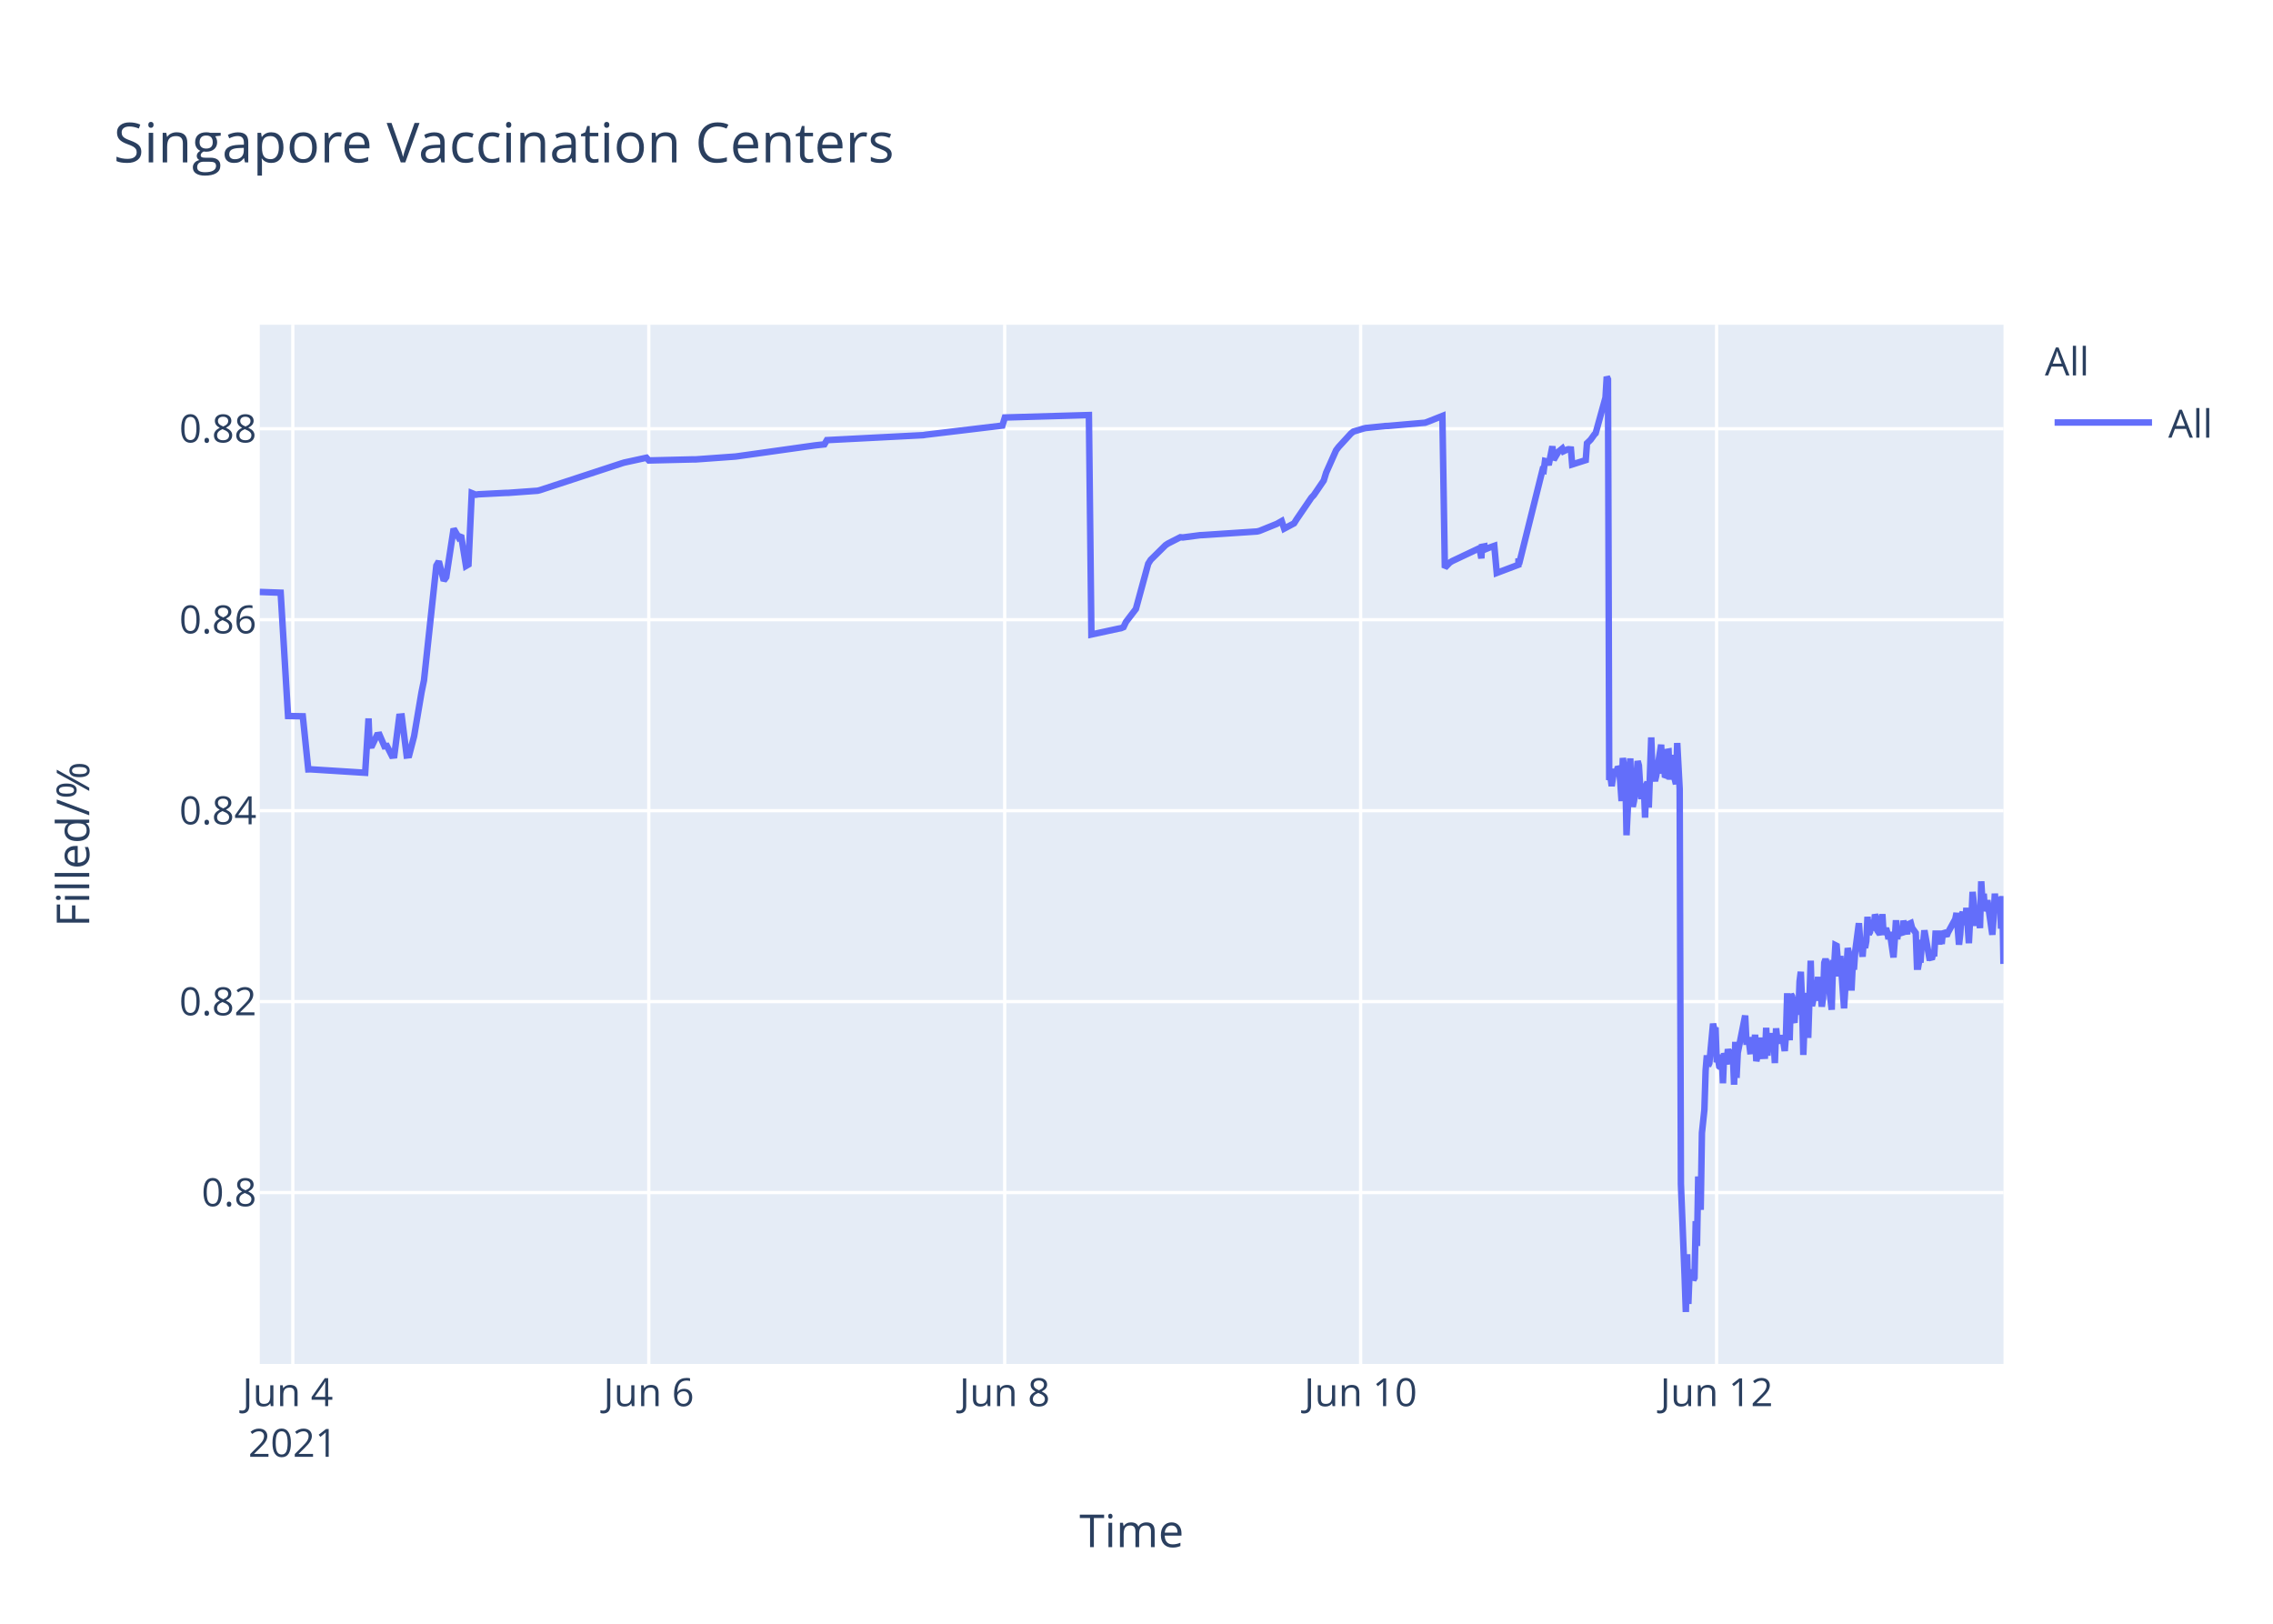
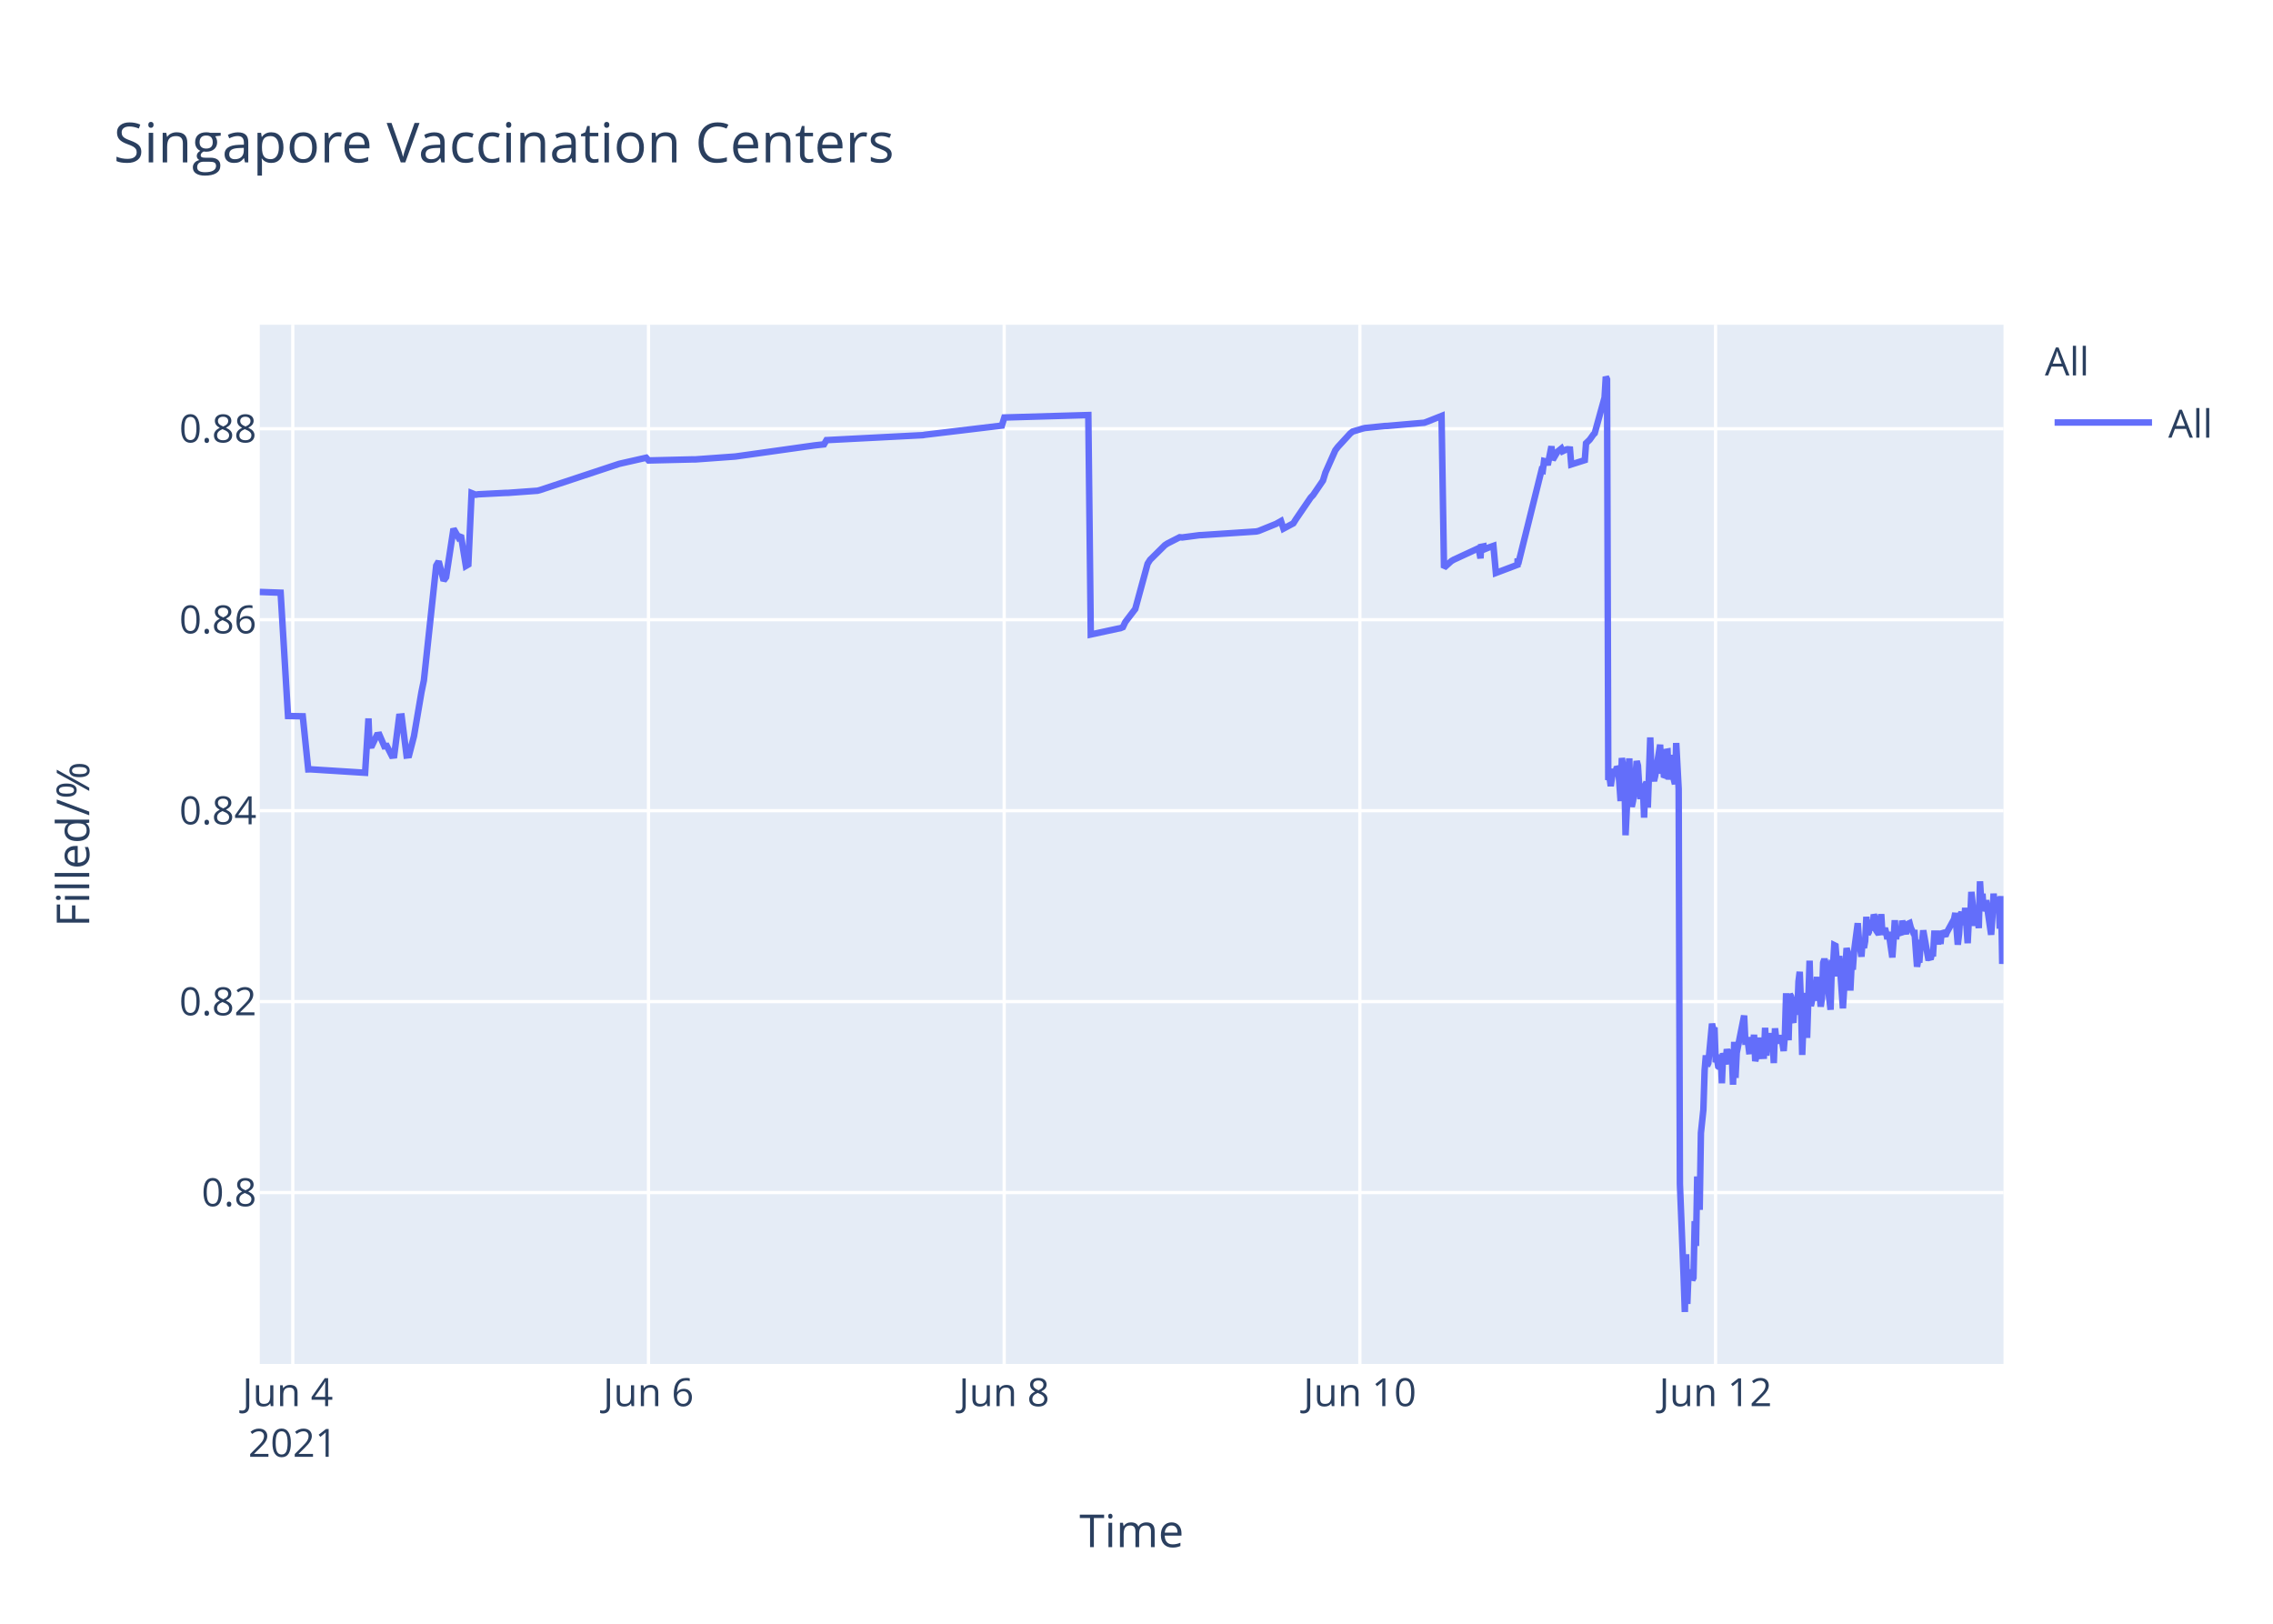
<svg xmlns="http://www.w3.org/2000/svg" class="main-svg" width="700" height="500" style="" viewBox="0 0 700 500">
  <rect x="0" y="0" width="700" height="500" style="fill: rgb(255, 255, 255); fill-opacity: 1;" />
-   <defs id="defs-06b2ec">
+   <defs id="defs-977050">
    <g class="clips">
-       <clipPath id="clip06b2ecxyplot" class="plotclip">
+       <clipPath id="clip977050xyplot" class="plotclip">
        <rect width="537" height="320" />
      </clipPath>
-       <clipPath class="axesclip" id="clip06b2ecx">
+       <clipPath class="axesclip" id="clip977050x">
        <rect x="80" y="0" width="537" height="500" />
      </clipPath>
-       <clipPath class="axesclip" id="clip06b2ecy">
+       <clipPath class="axesclip" id="clip977050y">
        <rect x="0" y="100" width="700" height="320" />
      </clipPath>
-       <clipPath class="axesclip" id="clip06b2ecxy">
+       <clipPath class="axesclip" id="clip977050xy">
        <rect x="80" y="100" width="537" height="320" />
      </clipPath>
    </g>
    <g class="gradients" />
  </defs>
  <g class="bglayer">
    <rect class="bg" x="80" y="100" width="537" height="320" style="fill: rgb(229, 236, 246); fill-opacity: 1; stroke-width: 0;" />
  </g>
  <g class="layer-below">
    <g class="imagelayer" />
    <g class="shapelayer" />
  </g>
  <g class="cartesianlayer">
    <g class="subplot xy">
      <g class="layer-subplot">
        <g class="shapelayer" />
        <g class="imagelayer" />
      </g>
      <g class="gridlayer">
        <g class="x">
-           <path class="xgrid crisp" transform="translate(90.18,0)" d="M0,100v320" style="stroke: rgb(255, 255, 255); stroke-opacity: 1; stroke-width: 1px;" />
-           <path class="xgrid crisp" transform="translate(199.8,0)" d="M0,100v320" style="stroke: rgb(255, 255, 255); stroke-opacity: 1; stroke-width: 1px;" />
-           <path class="xgrid crisp" transform="translate(309.41,0)" d="M0,100v320" style="stroke: rgb(255, 255, 255); stroke-opacity: 1; stroke-width: 1px;" />
-           <path class="xgrid crisp" transform="translate(419.03,0)" d="M0,100v320" style="stroke: rgb(255, 255, 255); stroke-opacity: 1; stroke-width: 1px;" />
-           <path class="xgrid crisp" transform="translate(528.65,0)" d="M0,100v320" style="stroke: rgb(255, 255, 255); stroke-opacity: 1; stroke-width: 1px;" />
+           <path class="xgrid crisp" transform="translate(90.17,0)" d="M0,100v320" style="stroke: rgb(255, 255, 255); stroke-opacity: 1; stroke-width: 1px;" />
+           <path class="xgrid crisp" transform="translate(199.71,0)" d="M0,100v320" style="stroke: rgb(255, 255, 255); stroke-opacity: 1; stroke-width: 1px;" />
+           <path class="xgrid crisp" transform="translate(309.25,0)" d="M0,100v320" style="stroke: rgb(255, 255, 255); stroke-opacity: 1; stroke-width: 1px;" />
+           <path class="xgrid crisp" transform="translate(418.79,0)" d="M0,100v320" style="stroke: rgb(255, 255, 255); stroke-opacity: 1; stroke-width: 1px;" />
+           <path class="xgrid crisp" transform="translate(528.33,0)" d="M0,100v320" style="stroke: rgb(255, 255, 255); stroke-opacity: 1; stroke-width: 1px;" />
        </g>
        <g class="y">
          <path class="ygrid crisp" transform="translate(0,367.23)" d="M80,0h537" style="stroke: rgb(255, 255, 255); stroke-opacity: 1; stroke-width: 1px;" />
          <path class="ygrid crisp" transform="translate(0,308.43)" d="M80,0h537" style="stroke: rgb(255, 255, 255); stroke-opacity: 1; stroke-width: 1px;" />
          <path class="ygrid crisp" transform="translate(0,249.63)" d="M80,0h537" style="stroke: rgb(255, 255, 255); stroke-opacity: 1; stroke-width: 1px;" />
          <path class="ygrid crisp" transform="translate(0,190.83)" d="M80,0h537" style="stroke: rgb(255, 255, 255); stroke-opacity: 1; stroke-width: 1px;" />
          <path class="ygrid crisp" transform="translate(0,132.03)" d="M80,0h537" style="stroke: rgb(255, 255, 255); stroke-opacity: 1; stroke-width: 1px;" />
        </g>
      </g>
      <g class="zerolinelayer" />
      <path class="xlines-below" />
      <path class="ylines-below" />
      <g class="overlines-below" />
      <g class="xaxislayer-below" />
      <g class="yaxislayer-below" />
      <g class="overaxes-below" />
-       <g class="plot" transform="translate(80,100)" clip-path="url('#clip06b2ecxyplot')">
+       <g class="plot" transform="translate(80,100)" clip-path="url('#clip977050xyplot')">
        <g class="scatterlayer mlayer">
-           <g class="trace scatter trace09fb78" style="stroke-miterlimit: 2; opacity: 1;">
+           <g class="trace scatter trace334c20" style="stroke-miterlimit: 2; opacity: 1;">
            <g class="fills" />
            <g class="errorbars" />
            <g class="lines">
-               <path class="js-line" d="M0,82.28L6.43,82.51L8.71,120.48L13.25,120.57L14.94,136.92L15.65,136.9L32.46,137.96L33.5,121.23L33.82,129.62L34.59,129.56L36.11,126.37L36.87,126.27L38.39,129.79L39.15,129.7L40.67,132.71L41.43,132.63L42.96,120.69L43.72,120.62L45.24,132.64L46,132.55L47.53,126.68L49.81,113.21L50.57,109.51L54.38,74.17L55.14,72.87L56.66,78.78L57.42,77.73L59.7,62.82L61.23,65.47L61.99,64.83L63.51,74.27L64.27,73.83L65.28,51.83L66.55,52.34L67.32,52.21L75.69,51.78L76.45,51.77L85.59,51.11L86.35,50.91L111.47,42.67L112.23,42.44L119.08,40.95L119.84,41.79L133.54,41.46L134.31,41.46L146.49,40.58L147.25,40.48L170.84,37.17L171.6,37.08L173.89,36.83L174.65,35.53L204.34,34L205.1,33.87L228.7,31.05L229.46,28.56L255.34,27.81L256.11,95.38L264.5,93.57L265.24,93.44L266,93.12L266.76,91.51L269.05,88.51L269.81,87.52L273.61,73.59L274.37,72.39L278.94,67.88L279.7,67.37L283.51,65.43L284.27,65.5L289.6,64.8L290.37,64.77L307.11,63.66L307.87,63.48L313.2,61.32L313.96,60.89L314.72,60.46L315.48,62.78L318.53,61.15L319.29,59.94L323.86,53.24L324.62,52.44L327.66,47.98L328.42,45.51L331.47,38.66L332.23,37.65L336.03,33.5L336.8,32.89L339.84,31.98L340.6,31.8L346.69,31.18L347.46,31.16L358.87,30.17L359.63,29.9L364.2,28.09L364.96,74.81L366.49,73.22L367.25,72.76L374.86,69.16L375.62,68.8L376.21,71.93L376.38,68.39L377.11,68.25L377.14,69.25L377.87,67.95L377.91,68.94L378.67,68.62L380.19,68.09L380.95,76.43L387.61,73.91L387.64,72.31L387.68,72.03L387.8,73.74L395.03,44.74L395.41,44.87L395.8,41.95L396.55,42.12L396.94,43.2L398.08,37.43L398.46,41.6L399.6,39.66L399.98,39.05L401.12,38.13L401.5,38.96L402.65,38.42L403.03,38.33L403.79,38.4L404.17,43.02L408.35,41.69L408.73,36.5L409.5,35.76L409.87,35.39L411.02,33.79L411.4,33.41L414.44,22.43L414.82,16L415.2,16.8L415.58,140.18L415.97,139.22L416.35,142.07L417.11,136.79L417.49,138.99L418.25,136.15L418.63,136.63L419.01,141.25L419.39,146.68L419.77,133.42L420.53,138.09L420.91,157.2L422.06,133.53L422.44,145.44L422.82,148.42L423.2,146.68L423.58,144.02L424.34,134.36L424.72,135.71L425.1,141.84L425.48,146.05L425.86,142.1L426.24,141.74L426.62,151.77L427,141.68L427.38,140.84L427.76,148.68L428.52,127.07L428.91,137.58L429.67,140.49L430.05,138.92L431.57,129.31L431.95,138.25L432.33,134.05L432.71,138.68L433.09,138.81L433.47,131.49L433.86,131.42L434.23,140.05L435,132.48L435.38,138.41L436.14,141.46L436.52,128.79L437.28,142.96L437.66,264.58L438.8,293.12L439.18,304L439.57,286.22L439.95,301.52L440.33,291.75L440.71,292.1L441.09,291.07L441.47,294.16L441.85,293.46L442.23,276.02L442.61,283.67L442.99,262.28L443.75,272.54L444.13,248.89L444.89,241.71L445.27,229.6L445.65,224.98L446.03,228.24L446.42,227.36L447.56,215.22L447.94,217.06L448.32,216.4L448.7,227.08L449.08,226.08L449.46,228.38L449.84,228.68L450.22,224.72L450.6,233.57L450.98,224.28L451.74,227.75L452.13,223.07L452.89,226.33L453.27,223.26L453.65,224.52L454.03,234.01L454.41,220.81L454.79,231.91L455.17,224.2L457.45,212.72L457.84,220.76L458.6,220.72L458.98,223.7L459.36,223.67L459.74,219.37L460.12,223.08L460.5,218.62L460.88,226.76L461.26,225.2L461.64,224.19L462.02,219.51L462.4,225.16L463.54,225.11L463.92,216.49L464.3,225.05L464.69,220.43L465.06,220.57L465.45,218.19L465.83,220.92L466.21,219.84L466.59,227.36L466.97,216.65L467.35,220.1L467.73,220.01L468.49,220.98L468.87,218.78L469.63,223.64L470.01,218.66L470.39,205.85L470.78,215.25L471.15,220.32L471.54,206.18L471.91,206.81L472.3,214.16L472.68,214.11L473.06,206.99L473.82,212.47L474.2,202.23L474.58,199.24L474.97,208.71L475.35,224.84L475.72,215.2L476.1,214.49L476.48,205.74L476.86,219.6L477.63,195.82L478.01,209.77L478.39,208.24L478.77,203.32L479.15,202.05L479.53,205.17L479.91,200.81L480.29,208.16L480.67,206.35L481.05,209.96L481.43,207.44L481.81,196.45L482.19,195.36L482.57,196.45L482.95,201.41L484.1,210.92L484.47,197.09L484.86,197.31L485.24,191.05L485.62,191.24L486,196.07L486.38,200.65L486.76,194.37L487.9,210.5L488.28,204.27L489.04,191.94L489.42,193.62L489.8,197L490.19,205.03L490.57,197.14L490.94,198.57L491.33,192.99L492.47,184.28L492.85,189.51L493.61,194.59L493.99,189.23L494.37,191.91L494.75,189.81L495.13,182.31L495.52,187.7L495.89,187L496.27,183.28L496.66,186.18L497.04,185.69L497.42,181.61L497.8,182.61L498.18,186.54L498.94,187.68L499.32,186.58L499.7,181.49L500.08,187.81L500.84,185.81L501.23,187.22L501.6,189.17L501.99,187L503.13,194.82L503.51,189.57L503.89,183.36L504.27,189.2L504.65,186.45L505.79,187.85L506.17,183.53L507.32,187.65L507.7,184.59L508.46,184.25L508.84,185.71L509.98,187.29L510.36,197.68L510.74,197.68L511.12,195.53L511.5,195.52L511.88,190.33L512.26,190.33L512.64,186.49L514.17,194.95L514.55,194.95L514.93,195.4L515.31,193.58L515.69,193.58L516.07,187.5L516.83,187.5L517.21,190.84L517.59,186.76L517.97,190.68L518.35,186.75L519.49,188.23L519.87,187.2L522.16,183.02L522.54,181.13L523.3,190.9L523.68,187.7L524.06,181.79L524.44,180.91L524.82,182.93L525.2,184.81L525.58,179.55L526.34,190.44L526.73,182.8L527.11,183.07L527.49,174.64L528.63,185.09L529.01,181.21L529.39,181.99L529.77,185.79L530.15,171.39L530.53,177.83L530.91,175.21L531.29,180.5L531.67,179.53L532.05,177.22L533.57,187.84L533.96,182.58L534.34,175.16L534.72,180.33L535.1,178.23L535.86,176.4L536.24,185.95L536.62,175.93L537,196.82" style="vector-effect: non-scaling-stroke; fill: none; stroke: rgb(99, 110, 250); stroke-opacity: 1; stroke-width: 2px; opacity: 1;" />
+               <path class="js-line" d="M0,82.28L6.42,82.51L8.7,120.48L13.24,120.57L14.93,136.92L15.64,136.9L32.44,137.96L33.48,121.23L33.8,129.62L34.56,129.56L36.08,126.37L36.84,126.27L38.36,129.79L39.12,129.7L40.65,132.71L41.4,132.63L42.93,120.69L43.69,120.62L45.21,132.64L45.97,132.55L47.49,126.68L49.78,113.21L50.54,109.51L54.34,74.17L55.1,72.87L56.62,78.78L57.38,77.73L59.66,62.82L61.18,65.47L61.94,64.83L63.47,74.27L64.23,73.83L65.23,51.83L66.51,52.34L67.27,52.21L75.64,51.78L76.4,51.77L85.52,51.11L86.29,50.91L110.63,42.85L111.39,42.67L119,40.95L119.76,41.79L133.45,41.46L134.21,41.46L146.38,40.58L147.14,40.48L170.72,37.17L171.48,37.08L173.76,36.83L174.53,35.53L204.19,34L204.95,33.87L228.54,31.05L229.3,28.56L255.16,27.81L255.92,95.38L264.32,93.57L265.05,93.44L265.81,93.12L266.57,91.51L268.86,88.51L269.62,87.52L273.42,73.59L274.18,72.39L278.74,67.88L279.51,67.37L283.31,65.43L284.07,65.5L289.4,64.8L290.16,64.77L306.89,63.66L307.65,63.48L312.97,61.32L313.74,60.89L314.5,60.46L315.26,62.78L318.3,61.15L319.06,59.94L323.63,53.24L324.39,52.44L327.43,47.98L328.19,45.51L331.23,38.66L331.99,37.65L335.8,33.5L336.56,32.89L339.6,31.98L340.36,31.8L346.45,31.18L347.21,31.16L358.62,30.17L359.38,29.9L363.94,28.09L364.7,74.81L366.98,72.76L367.75,72.32L374.59,69.16L375.35,68.8L375.94,71.93L376.12,68.39L376.84,68.25L376.88,69.25L377.6,67.95L377.64,68.94L378.4,68.62L379.92,68.09L380.68,76.43L387.34,73.91L387.37,72.31L387.41,72.03L387.53,73.74L394.75,44.74L395.13,44.87L395.51,41.95L396.27,42.12L396.65,43.2L397.79,37.43L398.18,41.6L399.31,39.66L399.7,39.05L400.84,38.13L401.22,38.96L402.36,38.42L402.74,38.33L403.5,38.4L403.88,43.02L408.06,41.69L408.44,36.5L409.2,35.76L409.58,35.39L410.72,33.79L411.11,33.41L414.15,22.43L414.53,16L414.91,16.8L415.29,140.18L415.67,139.22L416.05,142.07L416.81,136.79L417.19,138.99L417.95,136.15L418.33,136.63L418.71,141.25L419.09,146.68L419.47,133.42L420.23,138.09L420.61,157.2L421.76,133.53L422.14,145.44L422.52,148.42L422.9,146.68L423.28,144.02L424.04,134.36L424.42,135.71L424.8,141.84L425.18,146.05L425.56,142.1L425.94,141.74L426.32,151.77L426.7,141.68L427.08,140.84L427.46,148.68L428.22,127.07L428.6,137.58L429.36,140.49L429.74,138.92L431.26,129.31L431.64,138.25L432.03,134.05L432.4,138.68L432.79,138.81L433.16,131.49L433.55,131.42L433.93,140.05L434.69,132.48L435.07,138.41L435.83,141.46L436.21,128.79L436.97,142.96L437.35,264.58L438.49,293.12L438.87,304L439.26,286.22L439.63,301.52L440.01,291.75L440.39,292.1L440.77,291.07L441.16,294.16L441.53,293.46L441.91,276.02L442.3,283.67L442.68,262.28L443.44,272.54L443.82,248.89L444.58,241.71L444.96,229.6L445.34,224.98L445.72,228.24L446.1,227.36L447.24,215.22L447.62,217.06L448,216.4L448.38,227.08L448.76,226.08L449.14,228.38L449.52,228.68L449.9,224.72L450.28,233.57L450.66,224.28L451.42,227.75L451.8,223.07L452.56,226.33L452.95,223.26L453.32,224.52L453.71,234.01L454.08,220.81L454.47,231.91L454.85,224.2L457.13,212.72L457.51,220.76L458.27,220.72L458.65,223.7L459.03,223.67L459.41,219.37L459.79,223.08L460.17,218.62L460.55,226.76L460.93,225.2L461.31,224.19L461.69,219.51L462.07,225.16L463.21,225.11L463.59,216.49L463.97,225.05L464.35,220.43L464.73,220.57L465.11,218.19L465.5,220.92L465.88,219.84L466.26,227.36L466.64,216.65L467.02,220.1L467.4,220.01L468.16,220.98L468.54,218.78L469.3,223.64L469.68,218.66L470.06,205.85L470.44,215.25L470.82,220.32L471.2,206.18L471.58,206.81L471.96,214.16L472.34,214.11L472.72,206.99L473.49,212.47L473.87,202.23L474.25,199.24L474.63,208.71L475.01,224.84L475.38,215.2L475.76,214.49L476.15,205.74L476.52,219.6L477.29,195.82L477.67,209.77L478.05,208.24L478.43,203.32L478.81,202.05L479.19,205.17L479.57,200.81L479.95,208.16L480.33,206.35L480.71,209.96L481.09,207.44L481.47,196.45L481.85,195.36L482.23,196.45L482.61,201.41L483.75,210.92L484.13,197.09L484.51,197.31L484.89,191.05L485.27,191.24L485.65,196.07L486.03,200.65L486.41,194.37L487.55,210.5L487.93,204.27L488.69,191.94L489.08,193.62L489.46,197L489.84,205.03L490.22,197.14L490.59,198.57L490.98,192.99L492.12,184.28L492.5,189.51L493.26,194.59L493.64,189.23L494.02,191.91L494.4,189.81L494.78,182.31L495.16,187.7L495.54,187L495.92,183.28L496.3,186.18L496.68,185.69L497.07,181.61L497.45,182.61L497.83,186.54L498.59,187.68L498.97,186.58L499.35,181.49L499.73,187.81L500.49,185.81L500.87,187.22L501.25,189.17L501.63,187L502.77,194.82L503.15,189.57L503.53,183.36L503.91,189.2L504.29,186.45L505.43,187.85L505.81,183.53L506.96,187.65L507.34,184.59L508.09,184.25L508.47,185.71L509.24,187.3L509.62,187.29L510.38,197.68L510.76,195.53L511.14,195.52L511.52,190.33L511.9,190.33L512.28,186.49L513.8,194.95L514.18,194.95L514.56,195.4L514.94,193.58L515.32,193.58L515.7,187.5L516.46,187.5L516.84,190.84L517.22,186.76L517.6,190.68L517.98,186.75L519.12,188.23L519.5,187.2L521.79,183.02L522.17,181.13L522.93,190.9L523.31,187.7L523.69,181.79L524.07,180.91L524.45,182.93L524.83,184.81L525.21,179.55L525.97,190.44L526.35,182.8L526.74,183.07L527.11,174.64L528.25,185.09L528.63,181.21L529.01,181.99L529.39,185.79L529.77,171.39L530.15,177.83L530.53,175.21L530.91,180.5L531.3,179.53L531.67,177.22L533.2,187.84L533.58,182.58L533.96,175.16L534.34,180.33L534.72,178.23L535.48,176.4L535.86,185.95L536.24,175.93L536.62,196.82L537,187.47" style="vector-effect: non-scaling-stroke; fill: none; stroke: rgb(99, 110, 250); stroke-opacity: 1; stroke-width: 2px; opacity: 1;" />
            </g>
            <g class="points" />
            <g class="text" />
          </g>
        </g>
      </g>
      <g class="overplot" />
      <path class="xlines-above crisp" d="M0,0" style="fill: none;" />
      <path class="ylines-above crisp" d="M0,0" style="fill: none;" />
      <g class="overlines-above" />
      <g class="xaxislayer-above">
        <g class="xtick">
-           <text text-anchor="middle" x="0" y="433" transform="translate(90.18,0)" style="font-family: 'Open Sans', verdana, arial, sans-serif; font-size: 12px; fill: rgb(42, 63, 95); fill-opacity: 1; white-space: pre;">
+           <text text-anchor="middle" x="0" y="433" transform="translate(90.17,0)" style="font-family: 'Open Sans', verdana, arial, sans-serif; font-size: 12px; fill: rgb(42, 63, 95); fill-opacity: 1; white-space: pre;">
            <tspan class="line" dy="0em" x="0" y="433">Jun 4</tspan>
            <tspan class="line" dy="1.3em" x="0" y="433">2021</tspan>
          </text>
        </g>
        <g class="xtick">
-           <text text-anchor="middle" x="0" y="433" transform="translate(199.8,0)" style="font-family: 'Open Sans', verdana, arial, sans-serif; font-size: 12px; fill: rgb(42, 63, 95); fill-opacity: 1; white-space: pre;">Jun 6</text>
+           <text text-anchor="middle" x="0" y="433" transform="translate(199.71,0)" style="font-family: 'Open Sans', verdana, arial, sans-serif; font-size: 12px; fill: rgb(42, 63, 95); fill-opacity: 1; white-space: pre;">Jun 6</text>
        </g>
        <g class="xtick">
-           <text text-anchor="middle" x="0" y="433" transform="translate(309.41,0)" style="font-family: 'Open Sans', verdana, arial, sans-serif; font-size: 12px; fill: rgb(42, 63, 95); fill-opacity: 1; white-space: pre;">Jun 8</text>
+           <text text-anchor="middle" x="0" y="433" transform="translate(309.25,0)" style="font-family: 'Open Sans', verdana, arial, sans-serif; font-size: 12px; fill: rgb(42, 63, 95); fill-opacity: 1; white-space: pre;">Jun 8</text>
        </g>
        <g class="xtick">
-           <text text-anchor="middle" x="0" y="433" transform="translate(419.03,0)" style="font-family: 'Open Sans', verdana, arial, sans-serif; font-size: 12px; fill: rgb(42, 63, 95); fill-opacity: 1; white-space: pre;">Jun 10</text>
+           <text text-anchor="middle" x="0" y="433" transform="translate(418.79,0)" style="font-family: 'Open Sans', verdana, arial, sans-serif; font-size: 12px; fill: rgb(42, 63, 95); fill-opacity: 1; white-space: pre;">Jun 10</text>
        </g>
        <g class="xtick">
-           <text text-anchor="middle" x="0" y="433" transform="translate(528.65,0)" style="font-family: 'Open Sans', verdana, arial, sans-serif; font-size: 12px; fill: rgb(42, 63, 95); fill-opacity: 1; white-space: pre;">Jun 12</text>
+           <text text-anchor="middle" x="0" y="433" transform="translate(528.33,0)" style="font-family: 'Open Sans', verdana, arial, sans-serif; font-size: 12px; fill: rgb(42, 63, 95); fill-opacity: 1; white-space: pre;">Jun 12</text>
        </g>
      </g>
      <g class="yaxislayer-above">
        <g class="ytick">
          <text text-anchor="end" x="79" y="4.2" transform="translate(0,367.23)" style="font-family: 'Open Sans', verdana, arial, sans-serif; font-size: 12px; fill: rgb(42, 63, 95); fill-opacity: 1; white-space: pre;">0.8</text>
        </g>
        <g class="ytick">
          <text text-anchor="end" x="79" y="4.2" transform="translate(0,308.43)" style="font-family: 'Open Sans', verdana, arial, sans-serif; font-size: 12px; fill: rgb(42, 63, 95); fill-opacity: 1; white-space: pre;">0.82</text>
        </g>
        <g class="ytick">
          <text text-anchor="end" x="79" y="4.2" transform="translate(0,249.63)" style="font-family: 'Open Sans', verdana, arial, sans-serif; font-size: 12px; fill: rgb(42, 63, 95); fill-opacity: 1; white-space: pre;">0.84</text>
        </g>
        <g class="ytick">
          <text text-anchor="end" x="79" y="4.2" transform="translate(0,190.83)" style="font-family: 'Open Sans', verdana, arial, sans-serif; font-size: 12px; fill: rgb(42, 63, 95); fill-opacity: 1; white-space: pre;">0.86</text>
        </g>
        <g class="ytick">
          <text text-anchor="end" x="79" y="4.2" transform="translate(0,132.03)" style="font-family: 'Open Sans', verdana, arial, sans-serif; font-size: 12px; fill: rgb(42, 63, 95); fill-opacity: 1; white-space: pre;">0.88</text>
        </g>
      </g>
      <g class="overaxes-above" />
    </g>
  </g>
  <g class="polarlayer" />
  <g class="ternarylayer" />
  <g class="geolayer" />
  <g class="funnelarealayer" />
  <g class="pielayer" />
  <g class="treemaplayer" />
  <g class="sunburstlayer" />
  <g class="glimages" />
-   <defs id="topdefs-06b2ec">
+   <defs id="topdefs-977050">
    <g class="clips" />
-     <clipPath id="legend06b2ec">
+     <clipPath id="legend977050">
      <rect width="60" height="45" x="0" y="0" />
    </clipPath>
  </defs>
  <g class="layer-above">
    <g class="imagelayer" />
    <g class="shapelayer" />
  </g>
  <g class="infolayer">
    <g class="legend" pointer-events="all" transform="translate(627.74,100)">
      <rect class="bg" shape-rendering="crispEdges" width="60" height="45" x="0" y="0" style="stroke: rgb(68, 68, 68); stroke-opacity: 1; fill: rgb(255, 255, 255); fill-opacity: 1; stroke-width: 0px;" />
-       <g class="scrollbox" transform="" clip-path="url('#legend06b2ec')">
+       <g class="scrollbox" transform="" clip-path="url('#legend977050')">
        <text class="legendtitletext" text-anchor="start" x="2" y="15.6" style="font-family: 'Open Sans', verdana, arial, sans-serif; font-size: 12px; fill: rgb(42, 63, 95); fill-opacity: 1; white-space: pre;">All</text>
        <g class="groups" transform="">
          <g class="traces" transform="translate(0,30.1)" style="opacity: 1;">
            <text class="legendtext" text-anchor="start" x="40" y="4.68" style="font-family: 'Open Sans', verdana, arial, sans-serif; font-size: 12px; fill: rgb(42, 63, 95); fill-opacity: 1; white-space: pre;">All</text>
            <g class="layers" style="opacity: 1;">
              <g class="legendfill" />
              <g class="legendlines">
                <path class="js-line" d="M5,0h30" style="fill: none; stroke: rgb(99, 110, 250); stroke-opacity: 1; stroke-width: 2px;" />
              </g>
              <g class="legendsymbols">
                <g class="legendpoints" />
              </g>
            </g>
            <rect class="legendtoggle" x="0" y="-9.5" width="54.891" height="19" style="fill: rgb(0, 0, 0); fill-opacity: 0;" />
          </g>
        </g>
      </g>
      <rect class="scrollbar" rx="20" ry="3" width="0" height="0" x="0" y="0" style="fill: rgb(128, 139, 164); fill-opacity: 1;" />
    </g>
    <g class="g-gtitle">
      <text class="gtitle" x="35" y="50" text-anchor="start" dy="0em" style="font-family: 'Open Sans', verdana, arial, sans-serif; font-size: 17px; fill: rgb(42, 63, 95); opacity: 1; font-weight: normal; white-space: pre;">Singapore Vaccination Centers</text>
    </g>
    <g class="g-xtitle">
      <text class="xtitle" x="348.5" y="476.409" text-anchor="middle" style="font-family: 'Open Sans', verdana, arial, sans-serif; font-size: 14px; fill: rgb(42, 63, 95); opacity: 1; font-weight: normal; white-space: pre;">Time</text>
    </g>
    <g class="g-ytitle">
      <text class="ytitle" transform="rotate(-90,27.48125,260)" x="27.481" y="260" text-anchor="middle" style="font-family: 'Open Sans', verdana, arial, sans-serif; font-size: 14px; fill: rgb(42, 63, 95); opacity: 1; font-weight: normal; white-space: pre;">Filled/%</text>
    </g>
  </g>
</svg>
